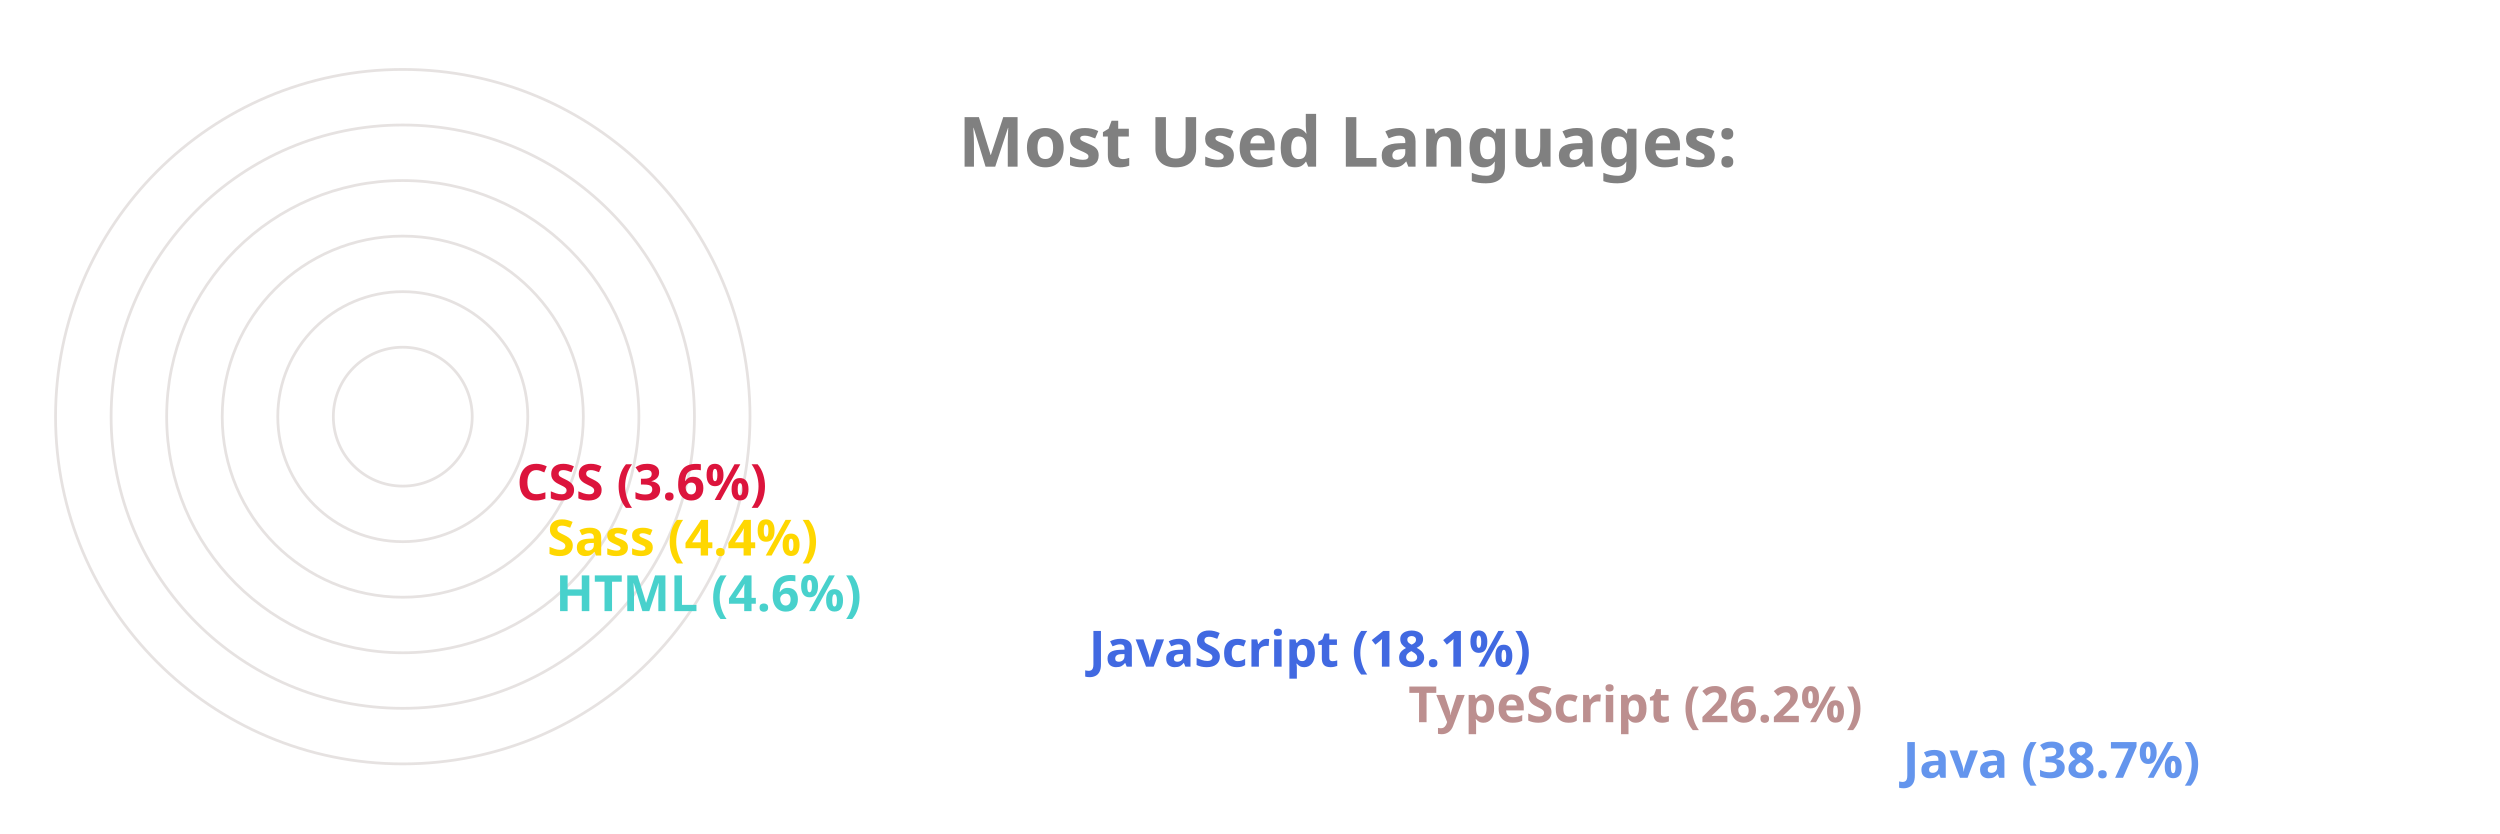
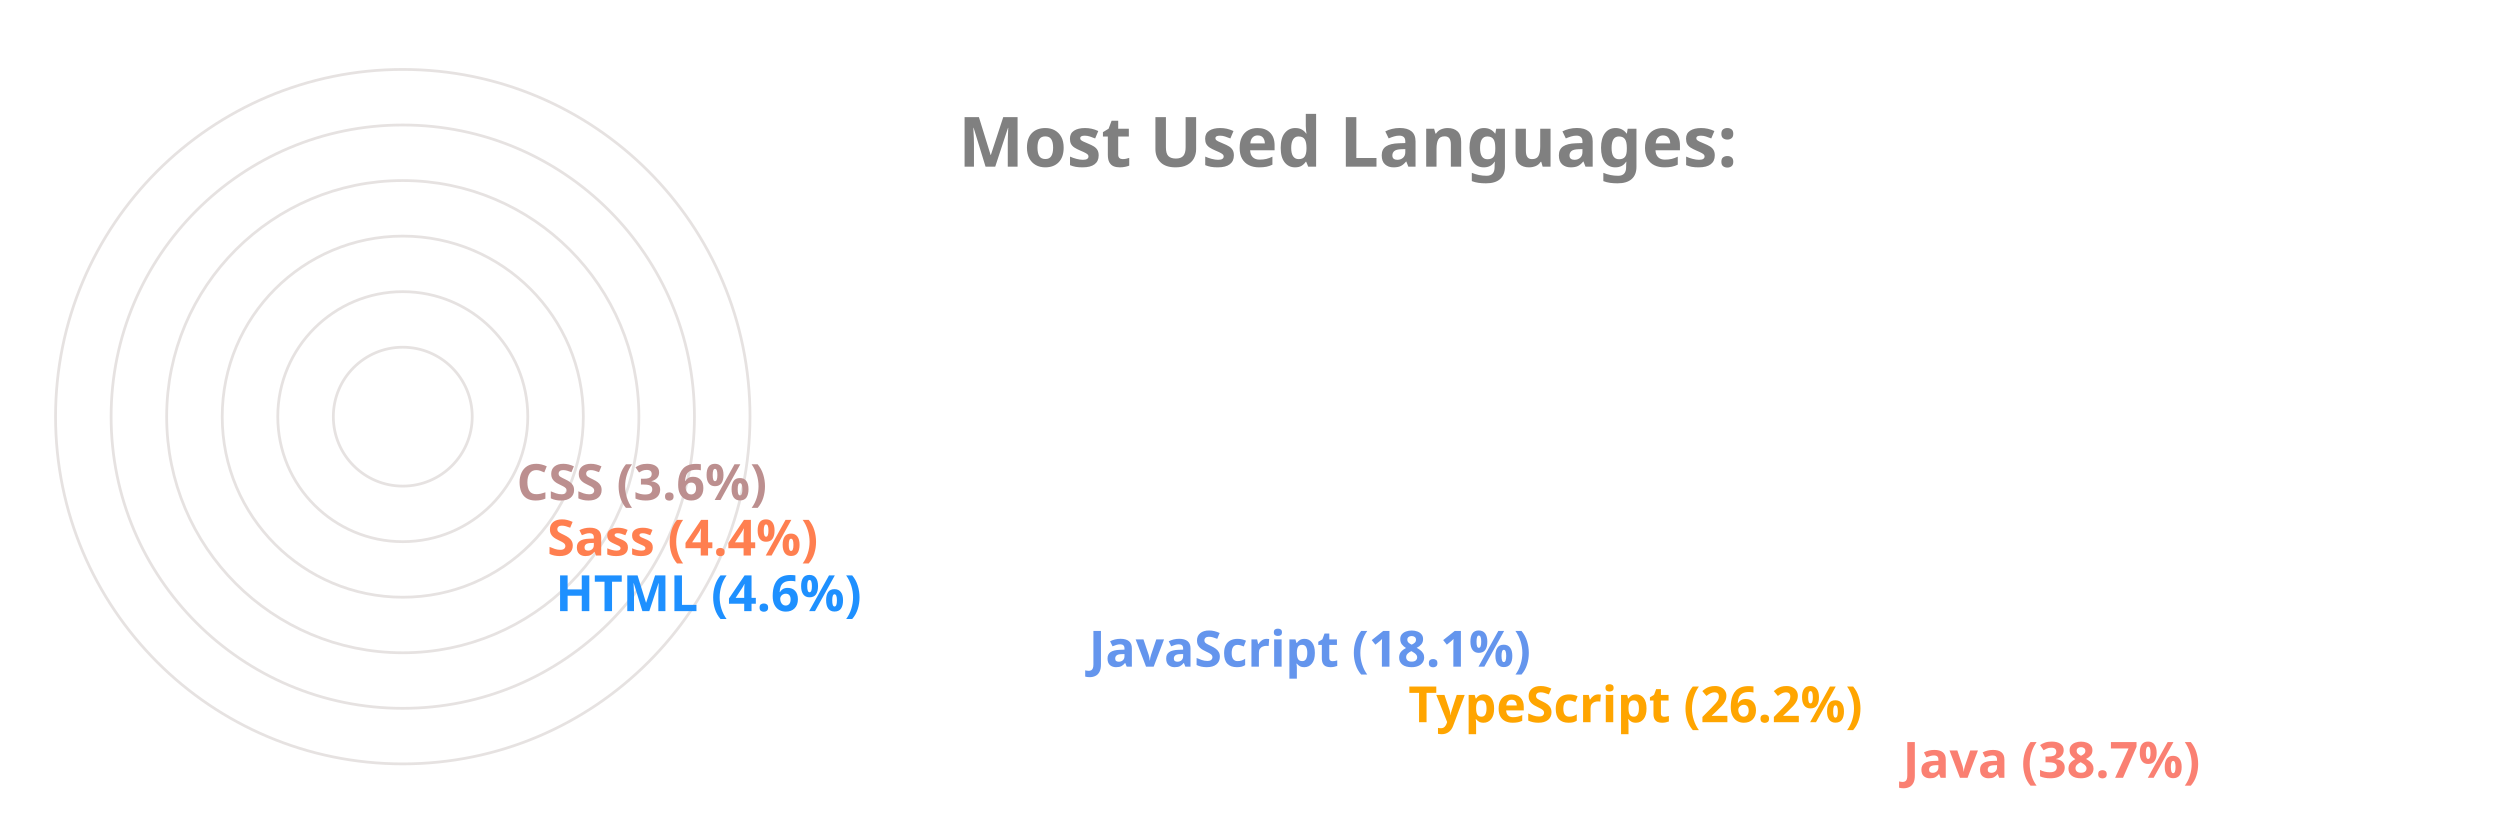
<svg xmlns="http://www.w3.org/2000/svg" viewBox="0 0 650 300" height="200px" width="600px">
  <style>
		.label {
			font: bold 25px sans-serif;
			color: #404040;
			-webkit-text-stroke: 1px white;
	  	}
		.name {
			font: bold 18px sans-serif;
			color: #404040;
	  	}

		.line {
			stroke-dasharray: 1000;
			stroke-dashoffset: 1000;
			animation: dash 3.5s ease-in-out forwards;	
			animation-iteration-count: infinite;
			animation-direction: alternate-reverse;
		}

		.path {
			stroke-dasharray: 1000;
			stroke-dashoffset: 1000;
			animation: dash 3.5s ease-in-out forwards;	
			animation-iteration-count: infinite;
			animation-direction: alternate-reverse;
		}
		  
		@keyframes dash {
			to {
				stroke-dashoffset: 0;
			}
		}

	</style>
  <g stroke="#E6E2E1" fill="none" stroke-width="1">
    <circle cx="20" cy="150" r="125" />
    <circle cx="20" cy="150" r="105" />
    <circle cx="20" cy="150" r="85" />
    <circle cx="20" cy="150" r="65" />
    <circle cx="20" cy="150" r="45" />
    <circle cx="20" cy="150" r="25" />
  </g>
  <g fill="none" stroke-width="20" class="line">
-     <line x2="550" y2="275" x1="20" y1="275" stroke="CornflowerBlue" />
-     <line x2="372" y2="255" x1="20" y1="255" stroke="RosyBrown" />
-     <line x2="257" y2="235" x1="20" y1="235" stroke="RoyalBlue" />
-     <line x2="65" y2="215" x1="20" y1="215" stroke="MediumTurquoise" />
-     <line x2="62" y2="195" x1="20" y1="195" stroke="Gold" />
-     <line x2="51" y2="175" x1="20" y1="175" stroke="Crimson" />
+     <line x2="550" y2="275" x1="20" y1="275" stroke="Salmon" />
+     <line x2="372" y2="255" x1="20" y1="255" stroke="Orange" />
+     <line x2="257" y2="235" x1="20" y1="235" stroke="CornflowerBlue" />
+     <line x2="65" y2="215" x1="20" y1="215" stroke="DodgerBlue" />
+     <line x2="62" y2="195" x1="20" y1="195" stroke="Coral" />
+     <line x2="51" y2="175" x1="20" y1="175" stroke="RosyBrown" />
  </g>
  <g fill="none" stroke-width="20" stroke-linecap="round" class="path">
-     <path d="M 20 275 A 125 125 45 0 1 -77 71" stroke="CornflowerBlue" />
-     <path d="M 20 255 A 105 105 45 0 1 -74 103" stroke="RosyBrown" />
-     <path d="M 20 235 A 85 85 45 0 1 -60 123" stroke="RoyalBlue" />
-     <path d="M 20 215 A 65 65 45 0 1 -44 144" stroke="MediumTurquoise" />
-     <path d="M 20 195 A 45 45 45 0 1 -24 146" stroke="Gold" />
-     <path d="M 20 175 A 25 25 45 0 1 -4 148" stroke="Crimson" />
+     <path d="M 20 275 A 125 125 45 0 1 -77 71" stroke="Salmon" />
+     <path d="M 20 255 A 105 105 45 0 1 -74 103" stroke="Orange" />
+     <path d="M 20 235 A 85 85 45 0 1 -60 123" stroke="CornflowerBlue" />
+     <path d="M 20 215 A 65 65 45 0 1 -44 144" stroke="DodgerBlue" />
+     <path d="M 20 195 A 45 45 45 0 1 -24 146" stroke="Coral" />
+     <path d="M 20 175 A 25 25 45 0 1 -4 148" stroke="RosyBrown" />
  </g>
  <g class="name">
-     <text x="560" y="280" fill="CornflowerBlue">Java (38.7%)</text>
-     <text x="382" y="260" fill="RosyBrown">TypeScript (26.2%)</text>
-     <text x="267" y="240" fill="RoyalBlue">JavaScript (18.1%)</text>
-     <text x="75" y="220" fill="MediumTurquoise">HTML (4.6%)</text>
-     <text x="72" y="200" fill="Gold">Sass (4.4%)</text>
-     <text x="61" y="180" fill="Crimson">CSS (3.6%)</text>
+     <text x="560" y="280" fill="Salmon">Java (38.7%)</text>
+     <text x="382" y="260" fill="Orange">TypeScript (26.2%)</text>
+     <text x="267" y="240" fill="CornflowerBlue">JavaScript (18.1%)</text>
+     <text x="75" y="220" fill="DodgerBlue">HTML (4.6%)</text>
+     <text x="72" y="200" fill="Coral">Sass (4.4%)</text>
+     <text x="61" y="180" fill="RosyBrown">CSS (3.6%)</text>
  </g>
  <g class="label">
    <text x="220" y="60" fill="grey">Most Used Languages:</text>
  </g>
</svg>
